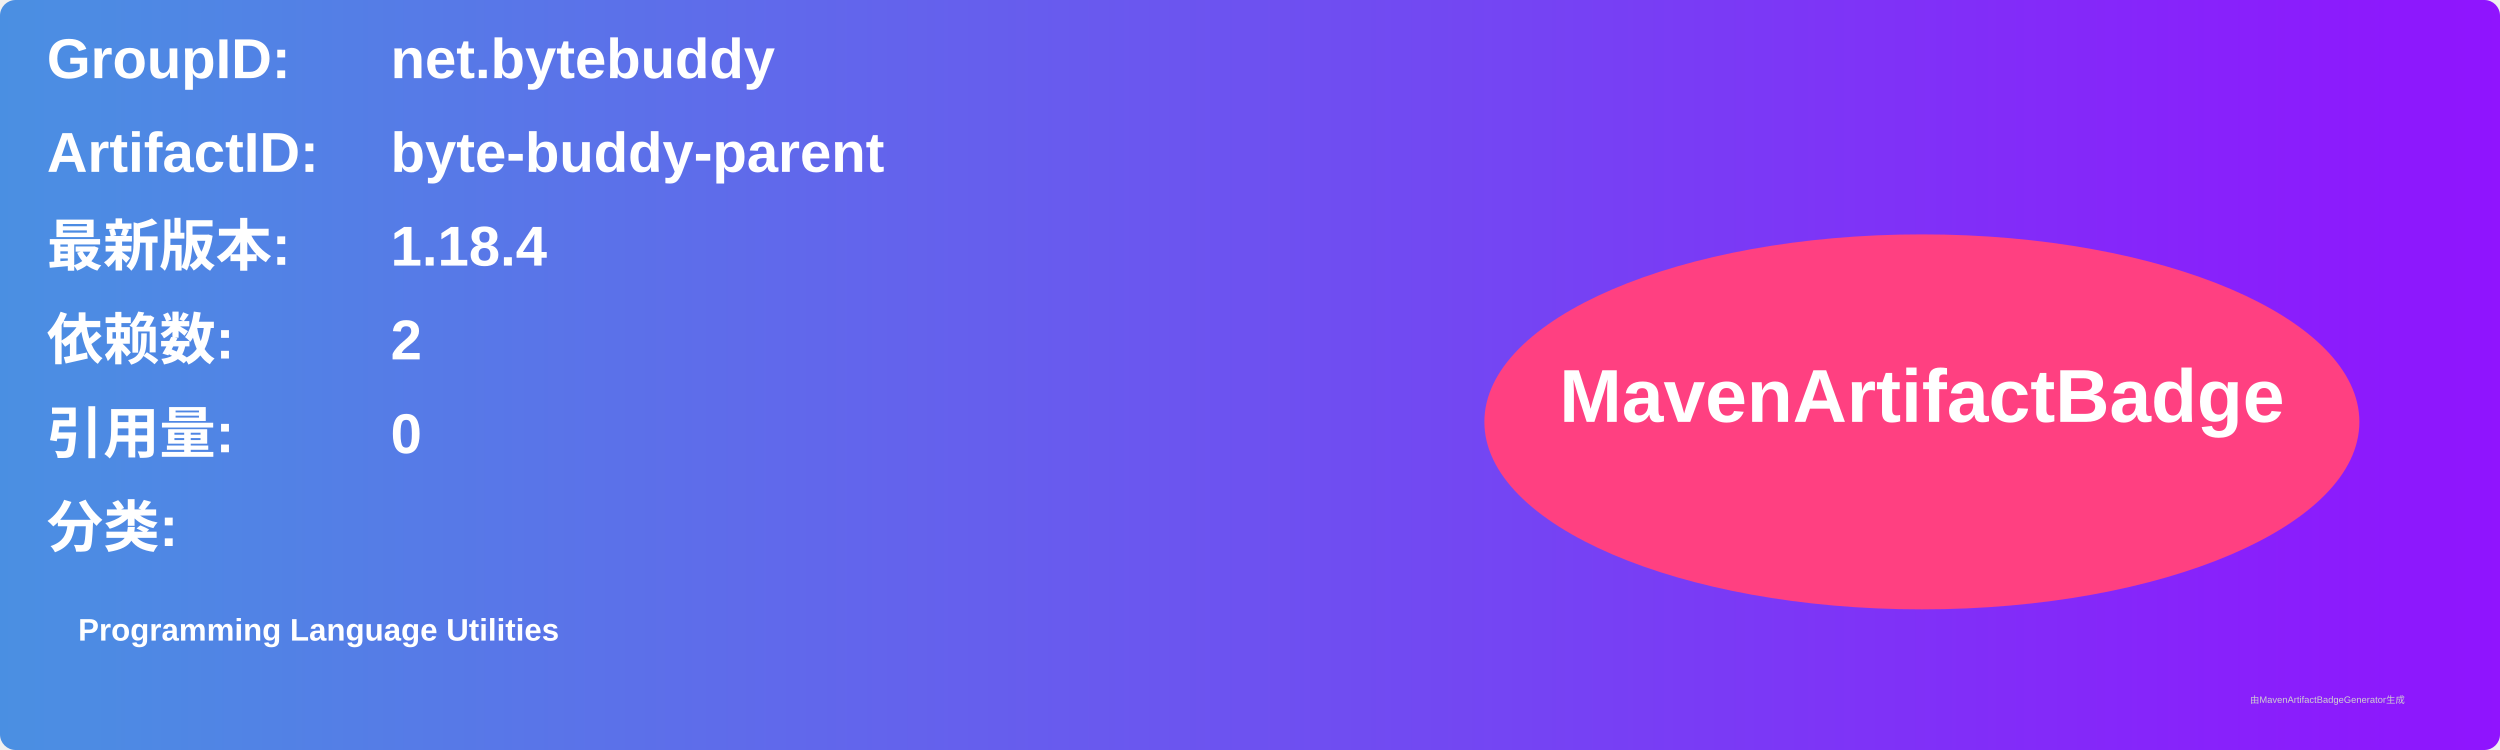
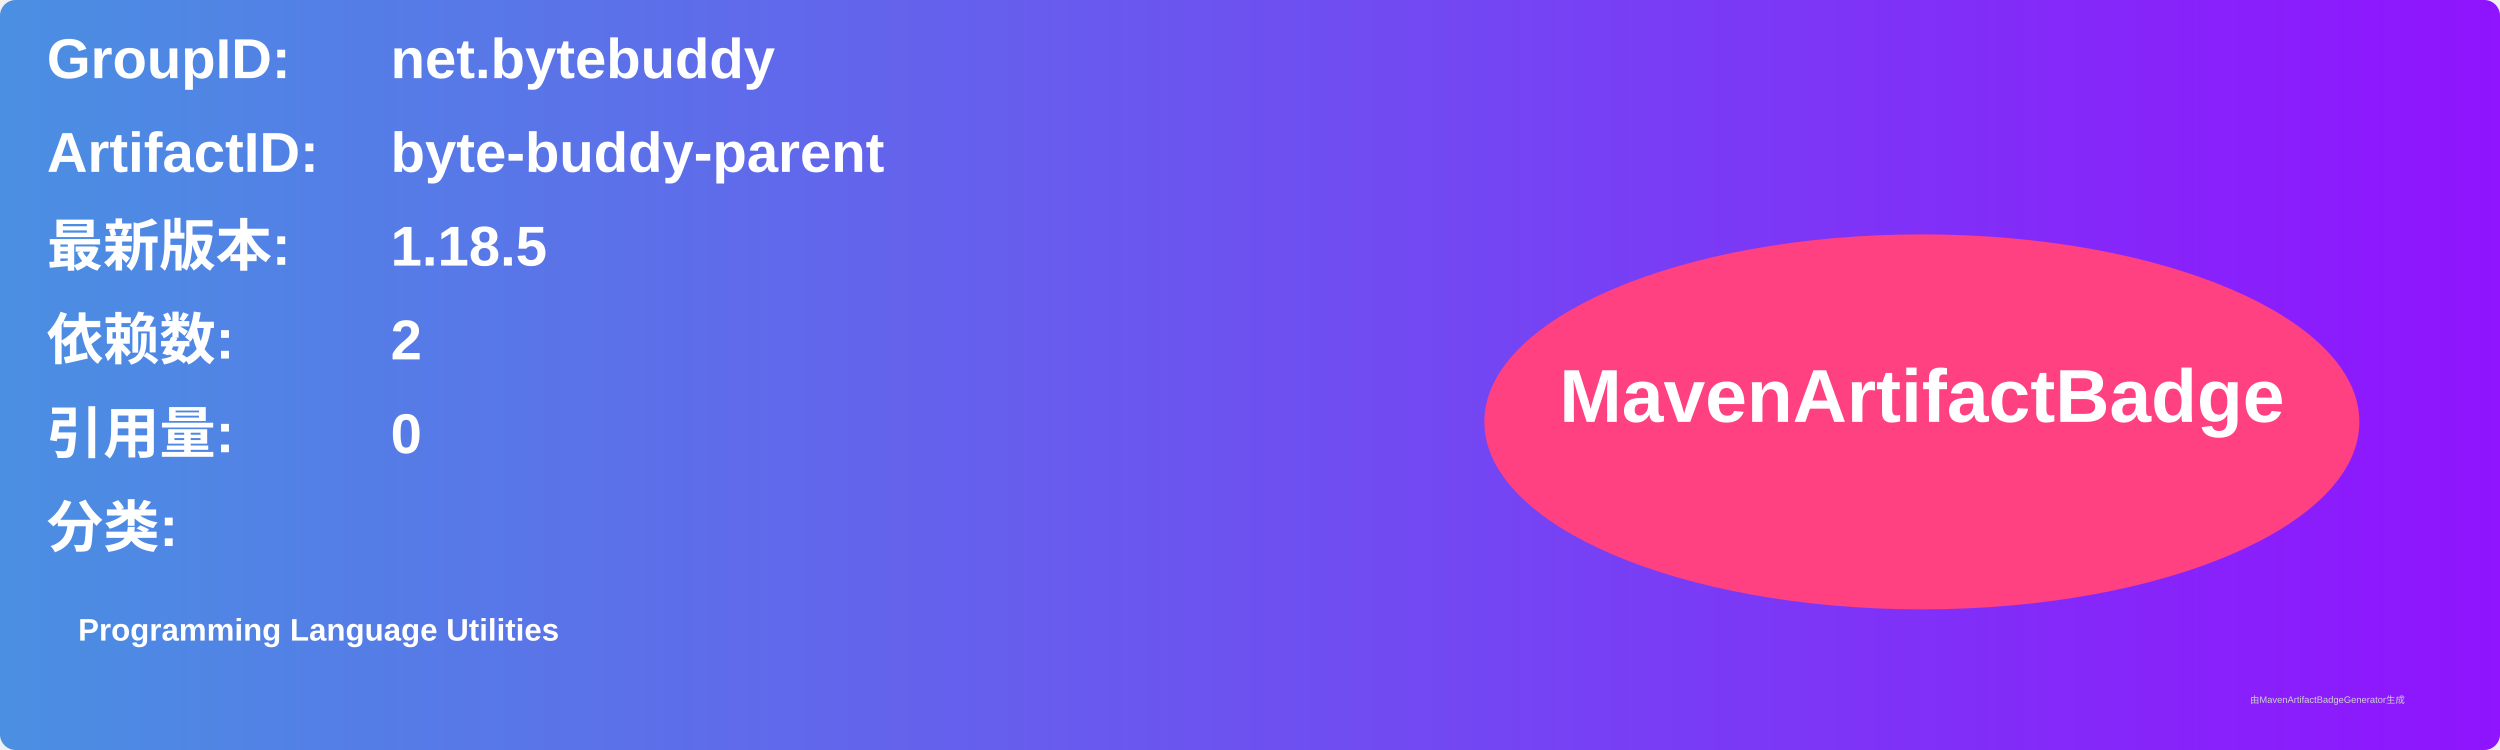
<svg xmlns="http://www.w3.org/2000/svg" width="800" height="240" viewBox="0 0 800 240">
  <linearGradient id="grad" x1="0%" y1="0%" x2="100%" y2="0%">
    <stop offset="0%" stop-color="#4a90e2" />
    <stop offset="100%" stop-color="#9013fe" />
  </linearGradient>
  <rect width="100%" height="100%" rx="5" ry="5" fill="url(#grad)" />
  <g transform="translate(15, 15)">
    <text x="0" y="10" font-family="Arial" font-size="18" fill="white" font-weight="bold" width="260">GroupID:</text>
    <text x="110" y="10" font-family="Arial" font-size="18" fill="white" font-weight="bold" width="460">net.bytebuddy</text>
    <text x="0" y="40" font-family="Arial" font-size="18" fill="white" font-weight="bold" width="260">ArtifactID:</text>
    <text x="110" y="40" font-family="Arial" font-size="18" fill="white" font-weight="bold" width="460">byte-buddy-parent</text>
    <text x="0" y="70" font-family="Arial" font-size="18" fill="white" font-weight="bold">最新版本:</text>
    <text x="110" y="70" font-family="Arial" font-size="18" fill="white" font-weight="bold">
-       <tspan font-weight="bold">1.18.4</tspan>
+       <tspan font-weight="bold">1.18.5</tspan>
    </text>
    <text x="0" y="100" font-family="Arial" font-size="18" fill="white" font-weight="bold">依赖数: </text>
    <text x="110" y="100" font-family="Arial" font-size="18" fill="white">
      <tspan font-weight="bold">2</tspan>
    </text>
    <text x="0" y="130" font-family="Arial" font-size="18" fill="white" font-weight="bold">引用量: </text>
    <text x="110" y="130" font-family="Arial" font-size="18" fill="white">
      <tspan font-weight="bold">0</tspan>
    </text>
    <text x="0" y="160" font-family="Arial" font-size="18" fill="white" font-weight="bold">分类:</text>
    <text x="10" y="190" font-family="Arial" font-size="10" fill="white">
      <tspan font-weight="bold">Programming Language Utilities</tspan>
    </text>
    <ellipse cx="600" cy="120" rx="140" ry="60" fill="#ff4081" />
    <text x="600" y="120" text-anchor="middle" font-family="Arial" font-size="24" fill="white" font-weight="bold">MavenArtifactBadge</text>
  </g>
  <text x="720" y="225" font-family="Arial" font-size="3" fill="#d0d0d0">由MavenArtifactBadgeGenerator生成</text>
</svg>
